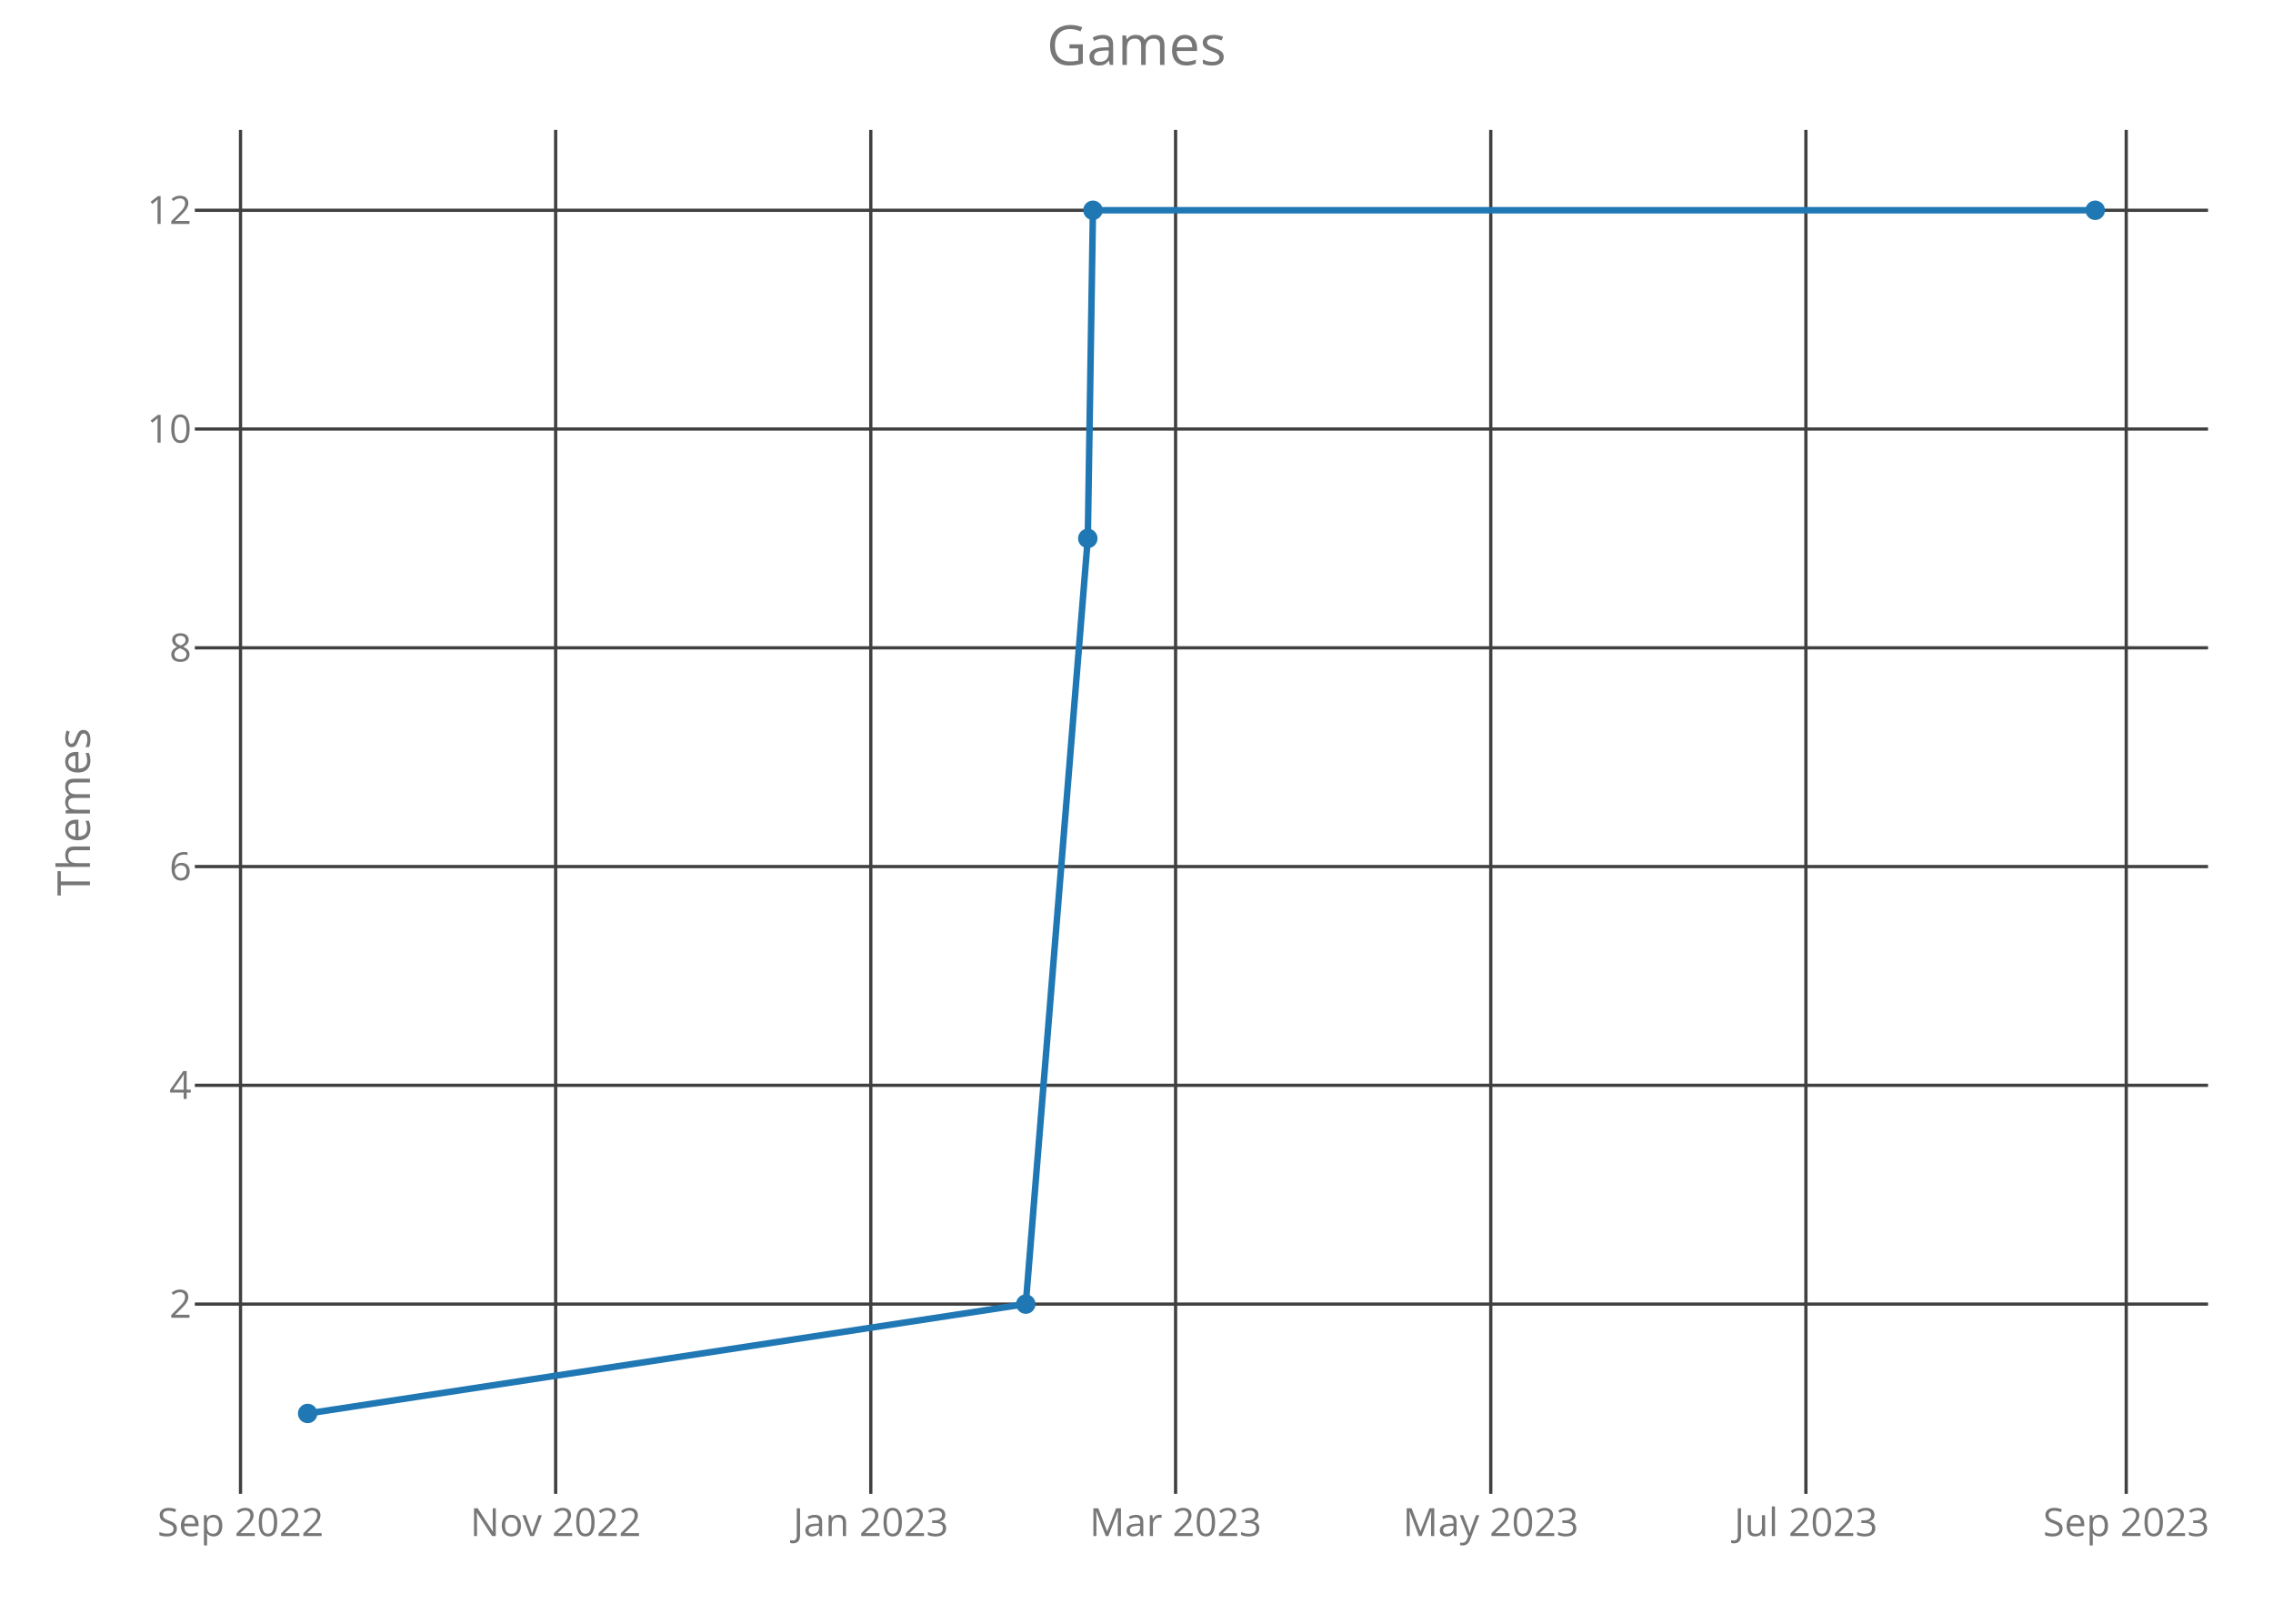
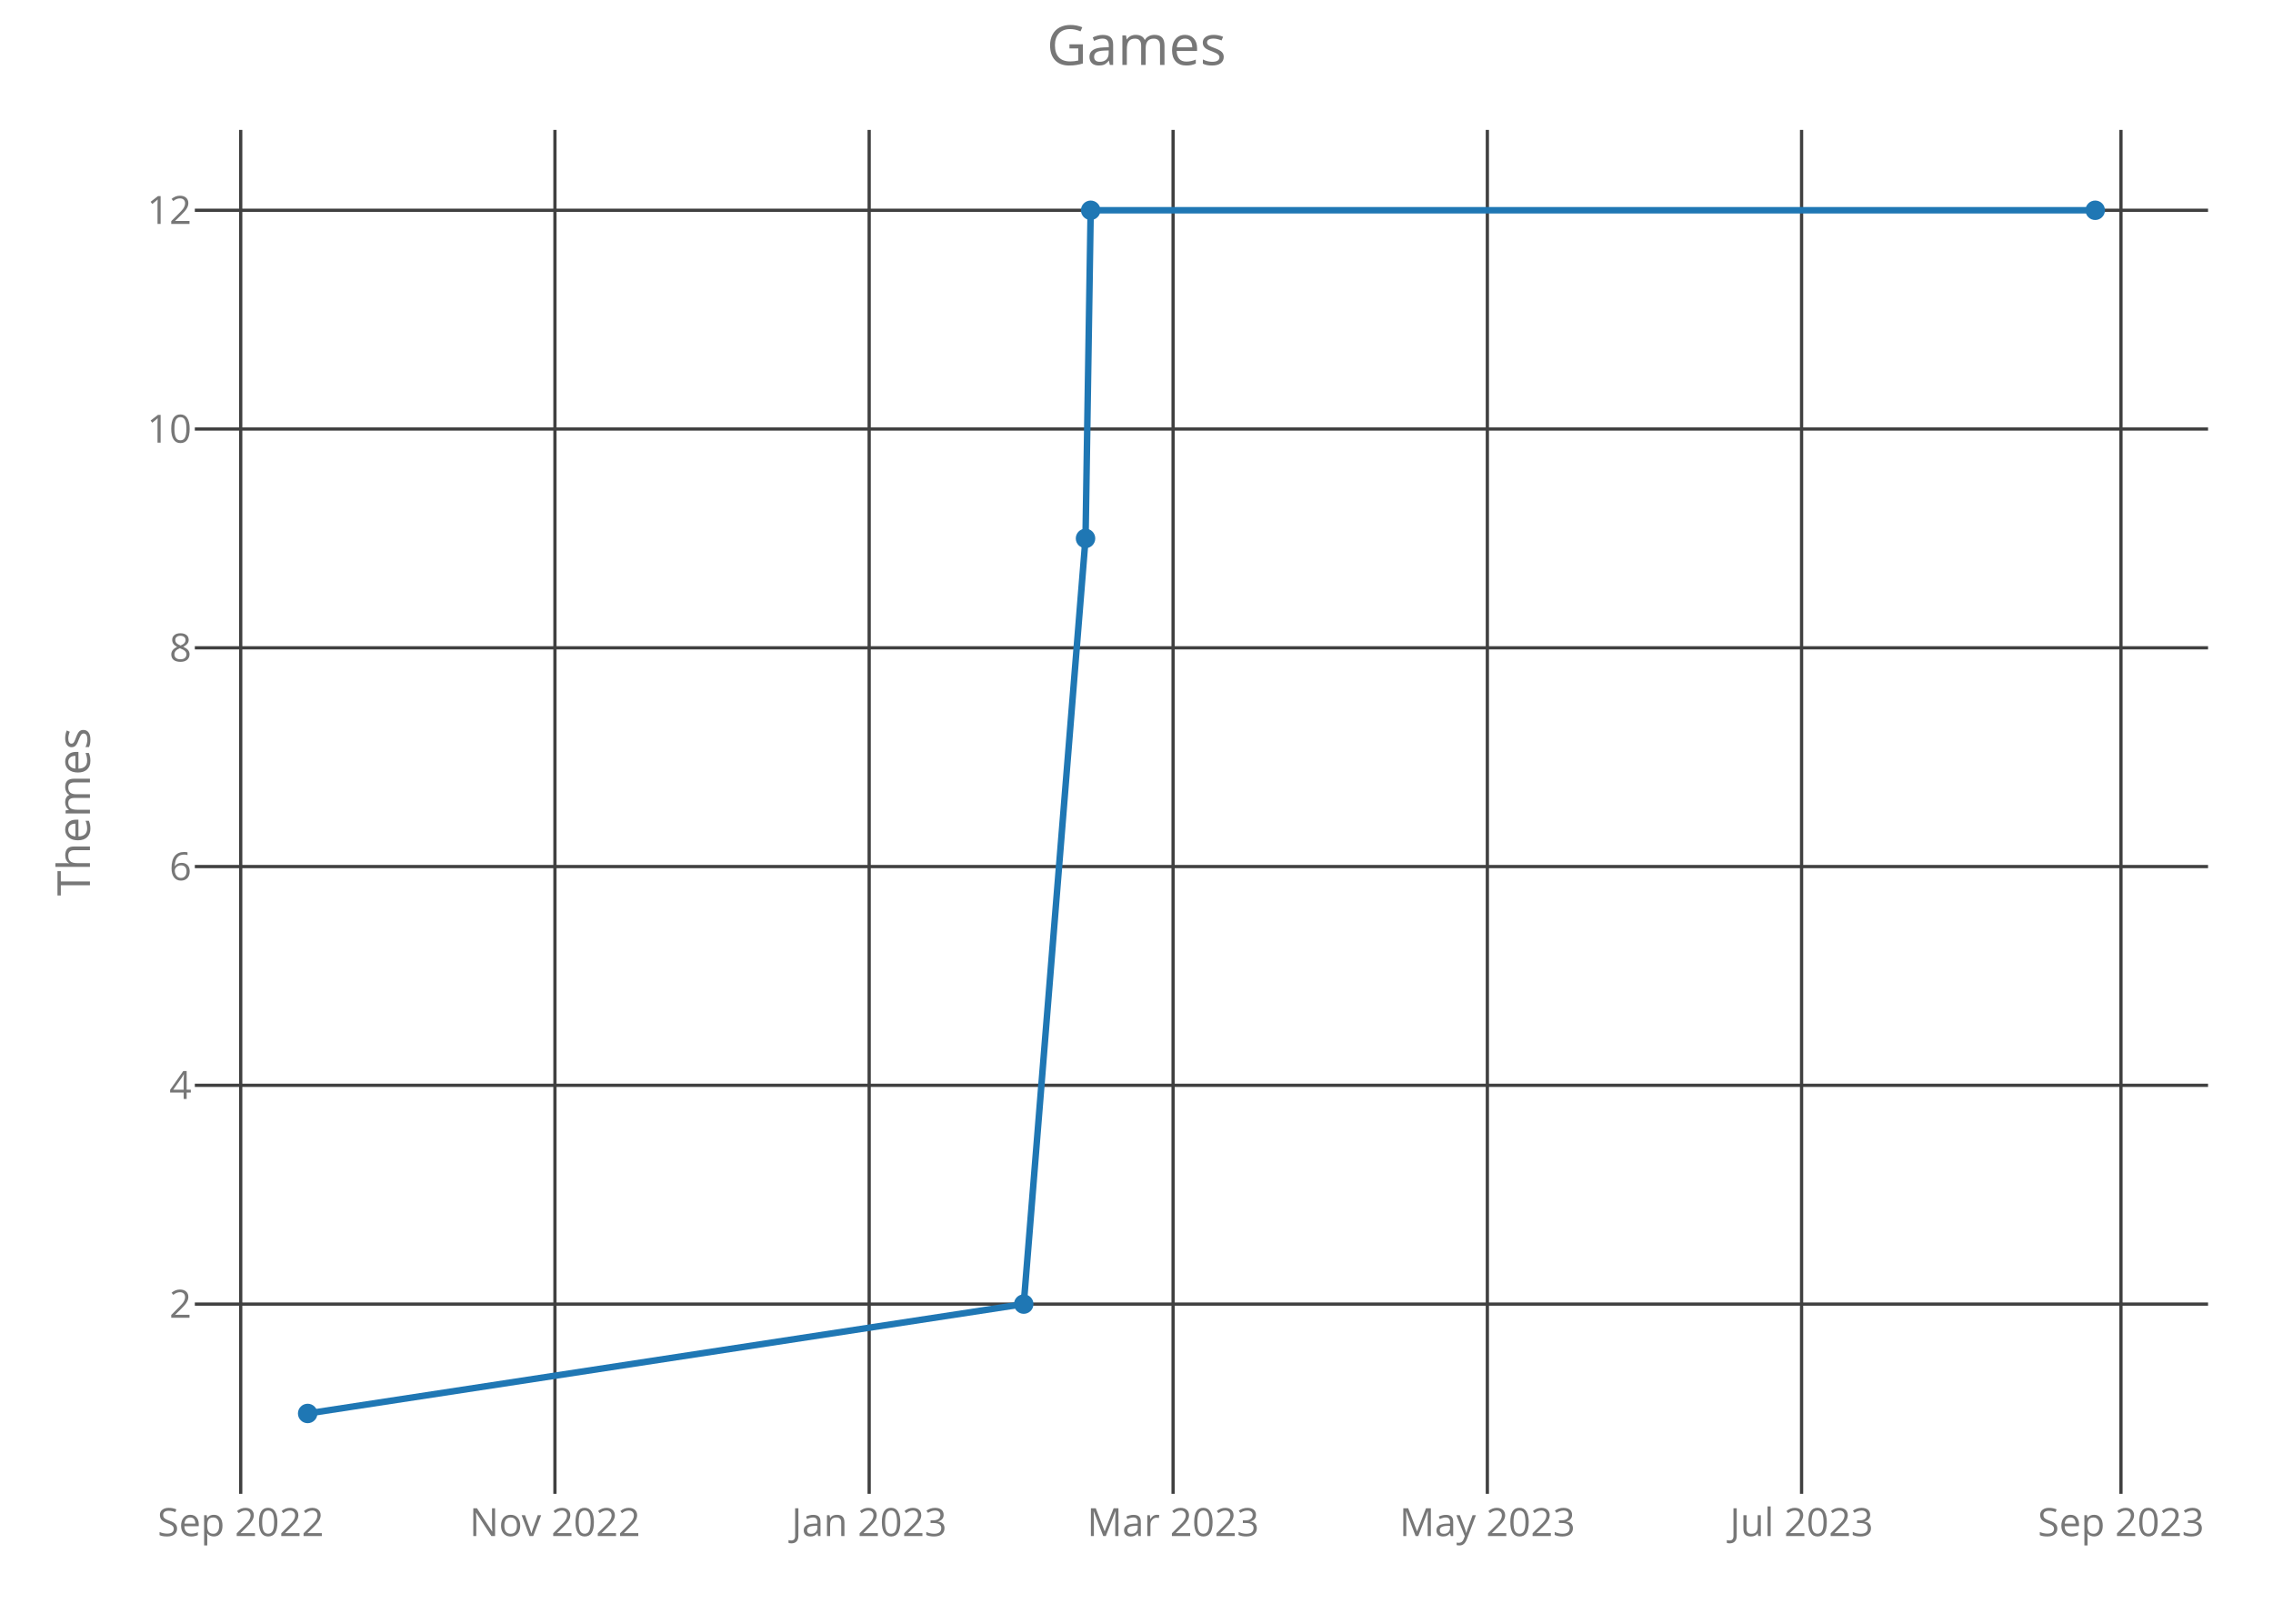
<svg xmlns="http://www.w3.org/2000/svg" class="main-svg" width="700" height="500" style="" viewBox="0 0 700 500">
  <rect x="0" y="0" width="700" height="500" style="fill: rgb(0, 0, 0); fill-opacity: 0;" />
-   <defs id="defs-3ba0a3">
+   <defs id="defs-f6acd6">
    <g class="clips">
-       <clipPath id="clip3ba0a3xyplot" class="plotclip">
+       <clipPath id="clipf6acd6xyplot" class="plotclip">
        <rect width="620" height="420" />
      </clipPath>
-       <clipPath class="axesclip" id="clip3ba0a3x">
+       <clipPath class="axesclip" id="clipf6acd6x">
        <rect x="60" y="0" width="620" height="500" />
      </clipPath>
-       <clipPath class="axesclip" id="clip3ba0a3y">
+       <clipPath class="axesclip" id="clipf6acd6y">
        <rect x="0" y="40" width="700" height="420" />
      </clipPath>
-       <clipPath class="axesclip" id="clip3ba0a3xy">
+       <clipPath class="axesclip" id="clipf6acd6xy">
        <rect x="60" y="40" width="620" height="420" />
      </clipPath>
    </g>
    <g class="gradients" />
  </defs>
  <g class="bglayer">
    <rect class="bg" x="60" y="40" width="620" height="420" style="fill: rgb(0, 0, 0); fill-opacity: 0; stroke-width: 0;" />
  </g>
  <g class="layer-below">
    <g class="imagelayer" />
    <g class="shapelayer" />
  </g>
  <g class="cartesianlayer">
    <g class="subplot xy">
      <g class="layer-subplot">
        <g class="shapelayer" />
        <g class="imagelayer" />
      </g>
      <g class="gridlayer">
        <g class="x">
-           <path class="xgrid crisp" transform="translate(74.07,0)" d="M0,40v420" style="stroke: rgb(64, 64, 64); stroke-opacity: 1; stroke-width: 1px;" />
-           <path class="xgrid crisp" transform="translate(171.12,0)" d="M0,40v420" style="stroke: rgb(64, 64, 64); stroke-opacity: 1; stroke-width: 1px;" />
-           <path class="xgrid crisp" transform="translate(268.17,0)" d="M0,40v420" style="stroke: rgb(64, 64, 64); stroke-opacity: 1; stroke-width: 1px;" />
-           <path class="xgrid crisp" transform="translate(362.04,0)" d="M0,40v420" style="stroke: rgb(64, 64, 64); stroke-opacity: 1; stroke-width: 1px;" />
-           <path class="xgrid crisp" transform="translate(459.1,0)" d="M0,40v420" style="stroke: rgb(64, 64, 64); stroke-opacity: 1; stroke-width: 1px;" />
-           <path class="xgrid crisp" transform="translate(556.15,0)" d="M0,40v420" style="stroke: rgb(64, 64, 64); stroke-opacity: 1; stroke-width: 1px;" />
-           <path class="xgrid crisp" transform="translate(654.8,0)" d="M0,40v420" style="stroke: rgb(64, 64, 64); stroke-opacity: 1; stroke-width: 1px;" />
+           <path class="xgrid crisp" transform="translate(74.13,0)" d="M0,40v420" style="stroke: rgb(64, 64, 64); stroke-opacity: 1; stroke-width: 1px;" />
+           <path class="xgrid crisp" transform="translate(170.9,0)" d="M0,40v420" style="stroke: rgb(64, 64, 64); stroke-opacity: 1; stroke-width: 1px;" />
+           <path class="xgrid crisp" transform="translate(267.67,0)" d="M0,40v420" style="stroke: rgb(64, 64, 64); stroke-opacity: 1; stroke-width: 1px;" />
+           <path class="xgrid crisp" transform="translate(361.27,0)" d="M0,40v420" style="stroke: rgb(64, 64, 64); stroke-opacity: 1; stroke-width: 1px;" />
+           <path class="xgrid crisp" transform="translate(458.05,0)" d="M0,40v420" style="stroke: rgb(64, 64, 64); stroke-opacity: 1; stroke-width: 1px;" />
+           <path class="xgrid crisp" transform="translate(554.82,0)" d="M0,40v420" style="stroke: rgb(64, 64, 64); stroke-opacity: 1; stroke-width: 1px;" />
+           <path class="xgrid crisp" transform="translate(653.18,0)" d="M0,40v420" style="stroke: rgb(64, 64, 64); stroke-opacity: 1; stroke-width: 1px;" />
        </g>
        <g class="y">
          <path class="ygrid crisp" transform="translate(0,401.57)" d="M60,0h620" style="stroke: rgb(64, 64, 64); stroke-opacity: 1; stroke-width: 1px;" />
          <path class="ygrid crisp" transform="translate(0,334.2)" d="M60,0h620" style="stroke: rgb(64, 64, 64); stroke-opacity: 1; stroke-width: 1px;" />
          <path class="ygrid crisp" transform="translate(0,266.84)" d="M60,0h620" style="stroke: rgb(64, 64, 64); stroke-opacity: 1; stroke-width: 1px;" />
          <path class="ygrid crisp" transform="translate(0,199.48)" d="M60,0h620" style="stroke: rgb(64, 64, 64); stroke-opacity: 1; stroke-width: 1px;" />
          <path class="ygrid crisp" transform="translate(0,132.11)" d="M60,0h620" style="stroke: rgb(64, 64, 64); stroke-opacity: 1; stroke-width: 1px;" />
          <path class="ygrid crisp" transform="translate(0,64.75)" d="M60,0h620" style="stroke: rgb(64, 64, 64); stroke-opacity: 1; stroke-width: 1px;" />
        </g>
      </g>
      <g class="zerolinelayer" />
      <path class="xlines-below crisp" d="M0,0" style="fill: none;" />
      <path class="ylines-below crisp" d="M0,0" style="fill: none;" />
      <g class="overlines-below" />
      <g class="xaxislayer-below">
        <g class="xtick">
-           <text text-anchor="middle" x="0" y="473" transform="translate(74.07,0)" style="font-family: 'Open Sans'; font-size: 12px; fill: rgb(119, 119, 119); fill-opacity: 1; white-space: pre;">Sep 2022</text>
+           <text text-anchor="middle" x="0" y="473" transform="translate(74.13,0)" style="font-family: 'Open Sans'; font-size: 12px; fill: rgb(119, 119, 119); fill-opacity: 1; white-space: pre;">Sep 2022</text>
        </g>
        <g class="xtick">
-           <text text-anchor="middle" x="0" y="473" transform="translate(171.12,0)" style="font-family: 'Open Sans'; font-size: 12px; fill: rgb(119, 119, 119); fill-opacity: 1; white-space: pre;">Nov 2022</text>
+           <text text-anchor="middle" x="0" y="473" transform="translate(170.9,0)" style="font-family: 'Open Sans'; font-size: 12px; fill: rgb(119, 119, 119); fill-opacity: 1; white-space: pre;">Nov 2022</text>
        </g>
        <g class="xtick">
-           <text text-anchor="middle" x="0" y="473" transform="translate(268.17,0)" style="font-family: 'Open Sans'; font-size: 12px; fill: rgb(119, 119, 119); fill-opacity: 1; white-space: pre;">Jan 2023</text>
+           <text text-anchor="middle" x="0" y="473" transform="translate(267.67,0)" style="font-family: 'Open Sans'; font-size: 12px; fill: rgb(119, 119, 119); fill-opacity: 1; white-space: pre;">Jan 2023</text>
        </g>
        <g class="xtick">
-           <text text-anchor="middle" x="0" y="473" transform="translate(362.04,0)" style="font-family: 'Open Sans'; font-size: 12px; fill: rgb(119, 119, 119); fill-opacity: 1; white-space: pre;">Mar 2023</text>
+           <text text-anchor="middle" x="0" y="473" transform="translate(361.27,0)" style="font-family: 'Open Sans'; font-size: 12px; fill: rgb(119, 119, 119); fill-opacity: 1; white-space: pre;">Mar 2023</text>
        </g>
        <g class="xtick">
-           <text text-anchor="middle" x="0" y="473" transform="translate(459.1,0)" style="font-family: 'Open Sans'; font-size: 12px; fill: rgb(119, 119, 119); fill-opacity: 1; white-space: pre;">May 2023</text>
+           <text text-anchor="middle" x="0" y="473" transform="translate(458.05,0)" style="font-family: 'Open Sans'; font-size: 12px; fill: rgb(119, 119, 119); fill-opacity: 1; white-space: pre;">May 2023</text>
        </g>
        <g class="xtick">
-           <text text-anchor="middle" x="0" y="473" transform="translate(556.15,0)" style="font-family: 'Open Sans'; font-size: 12px; fill: rgb(119, 119, 119); fill-opacity: 1; white-space: pre;">Jul 2023</text>
+           <text text-anchor="middle" x="0" y="473" transform="translate(554.82,0)" style="font-family: 'Open Sans'; font-size: 12px; fill: rgb(119, 119, 119); fill-opacity: 1; white-space: pre;">Jul 2023</text>
        </g>
        <g class="xtick">
-           <text text-anchor="middle" x="0" y="473" transform="translate(654.8,0)" style="font-family: 'Open Sans'; font-size: 12px; fill: rgb(119, 119, 119); fill-opacity: 1; white-space: pre;">Sep 2023</text>
+           <text text-anchor="middle" x="0" y="473" transform="translate(653.18,0)" style="font-family: 'Open Sans'; font-size: 12px; fill: rgb(119, 119, 119); fill-opacity: 1; white-space: pre;">Sep 2023</text>
        </g>
      </g>
      <g class="yaxislayer-below">
        <g class="ytick">
          <text text-anchor="end" x="59" y="4.2" transform="translate(0,401.57)" style="font-family: 'Open Sans'; font-size: 12px; fill: rgb(119, 119, 119); fill-opacity: 1; white-space: pre;">2</text>
        </g>
        <g class="ytick">
          <text text-anchor="end" x="59" y="4.2" transform="translate(0,334.2)" style="font-family: 'Open Sans'; font-size: 12px; fill: rgb(119, 119, 119); fill-opacity: 1; white-space: pre;">4</text>
        </g>
        <g class="ytick">
          <text text-anchor="end" x="59" y="4.2" transform="translate(0,266.84)" style="font-family: 'Open Sans'; font-size: 12px; fill: rgb(119, 119, 119); fill-opacity: 1; white-space: pre;">6</text>
        </g>
        <g class="ytick">
          <text text-anchor="end" x="59" y="4.2" transform="translate(0,199.48)" style="font-family: 'Open Sans'; font-size: 12px; fill: rgb(119, 119, 119); fill-opacity: 1; white-space: pre;">8</text>
        </g>
        <g class="ytick">
          <text text-anchor="end" x="59" y="4.2" transform="translate(0,132.11)" style="font-family: 'Open Sans'; font-size: 12px; fill: rgb(119, 119, 119); fill-opacity: 1; white-space: pre;">10</text>
        </g>
        <g class="ytick">
          <text text-anchor="end" x="59" y="4.2" transform="translate(0,64.75)" style="font-family: 'Open Sans'; font-size: 12px; fill: rgb(119, 119, 119); fill-opacity: 1; white-space: pre;">12</text>
        </g>
      </g>
      <g class="overaxes-below" />
-       <g class="plot" transform="translate(60,40)" clip-path="url('#clip3ba0a3xyplot')">
+       <g class="plot" transform="translate(60,40)" clip-path="url('#clipf6acd6xyplot')">
        <g class="scatterlayer mlayer">
-           <g class="trace scatter trace150372" style="stroke-miterlimit: 2; opacity: 1;">
+           <g class="trace scatter trace282bb1" style="stroke-miterlimit: 2; opacity: 1;">
            <g class="fills" />
            <g class="errorbars" />
            <g class="lines">
-               <path class="js-line" d="M34.75,395.25L255.9,361.57L275,125.8L276.59,24.75L585.25,24.75" style="vector-effect: non-scaling-stroke; fill: none; stroke: rgb(31, 119, 180); stroke-opacity: 1; stroke-width: 2px; opacity: 1;" />
+               <path class="js-line" d="M34.75,395.25L255.27,361.57L274.3,125.8L275.89,24.75L585.25,24.75" style="vector-effect: non-scaling-stroke; fill: none; stroke: rgb(31, 119, 180); stroke-opacity: 1; stroke-width: 2px; opacity: 1;" />
            </g>
            <g class="points">
              <path class="point" transform="translate(34.75,395.25)" d="M3,0A3,3 0 1,1 0,-3A3,3 0 0,1 3,0Z" style="opacity: 1; stroke-width: 0px; fill: rgb(31, 119, 180); fill-opacity: 1;" />
-               <path class="point" transform="translate(255.9,361.57)" d="M3,0A3,3 0 1,1 0,-3A3,3 0 0,1 3,0Z" style="opacity: 1; stroke-width: 0px; fill: rgb(31, 119, 180); fill-opacity: 1;" />
-               <path class="point" transform="translate(275,125.8)" d="M3,0A3,3 0 1,1 0,-3A3,3 0 0,1 3,0Z" style="opacity: 1; stroke-width: 0px; fill: rgb(31, 119, 180); fill-opacity: 1;" />
-               <path class="point" transform="translate(276.59,24.75)" d="M3,0A3,3 0 1,1 0,-3A3,3 0 0,1 3,0Z" style="opacity: 1; stroke-width: 0px; fill: rgb(31, 119, 180); fill-opacity: 1;" />
+               <path class="point" transform="translate(255.27,361.57)" d="M3,0A3,3 0 1,1 0,-3A3,3 0 0,1 3,0Z" style="opacity: 1; stroke-width: 0px; fill: rgb(31, 119, 180); fill-opacity: 1;" />
+               <path class="point" transform="translate(274.3,125.8)" d="M3,0A3,3 0 1,1 0,-3A3,3 0 0,1 3,0Z" style="opacity: 1; stroke-width: 0px; fill: rgb(31, 119, 180); fill-opacity: 1;" />
+               <path class="point" transform="translate(275.89,24.75)" d="M3,0A3,3 0 1,1 0,-3A3,3 0 0,1 3,0Z" style="opacity: 1; stroke-width: 0px; fill: rgb(31, 119, 180); fill-opacity: 1;" />
              <path class="point" transform="translate(585.25,24.75)" d="M3,0A3,3 0 1,1 0,-3A3,3 0 0,1 3,0Z" style="opacity: 1; stroke-width: 0px; fill: rgb(31, 119, 180); fill-opacity: 1;" />
            </g>
            <g class="text" />
          </g>
        </g>
      </g>
      <g class="overplot" />
      <path class="xlines-above" />
      <path class="ylines-above" />
      <g class="overlines-above" />
      <g class="xaxislayer-above" />
      <g class="yaxislayer-above" />
      <g class="overaxes-above" />
    </g>
  </g>
  <g class="polarlayer" />
  <g class="ternarylayer" />
  <g class="geolayer" />
  <g class="funnelarealayer" />
  <g class="pielayer" />
  <g class="treemaplayer" />
  <g class="sunburstlayer" />
  <g class="glimages" />
-   <defs id="topdefs-3ba0a3">
+   <defs id="topdefs-f6acd6">
    <g class="clips" />
  </defs>
  <g class="layer-above">
    <g class="imagelayer" />
    <g class="shapelayer" />
  </g>
  <g class="infolayer">
    <g class="g-gtitle">
      <text class="gtitle" x="350" y="20" text-anchor="middle" dy="0em" style="font-family: 'Open Sans'; font-size: 17px; fill: rgb(119, 119, 119); opacity: 1; font-weight: normal; white-space: pre;">Games</text>
    </g>
    <g class="g-xtitle" />
    <g class="g-ytitle">
      <text class="ytitle" transform="rotate(-90,27.7,250)" x="27.7" y="250" text-anchor="middle" style="font-family: 'Open Sans'; font-size: 14px; fill: rgb(119, 119, 119); opacity: 1; font-weight: normal; white-space: pre;">Themes</text>
    </g>
  </g>
</svg>
